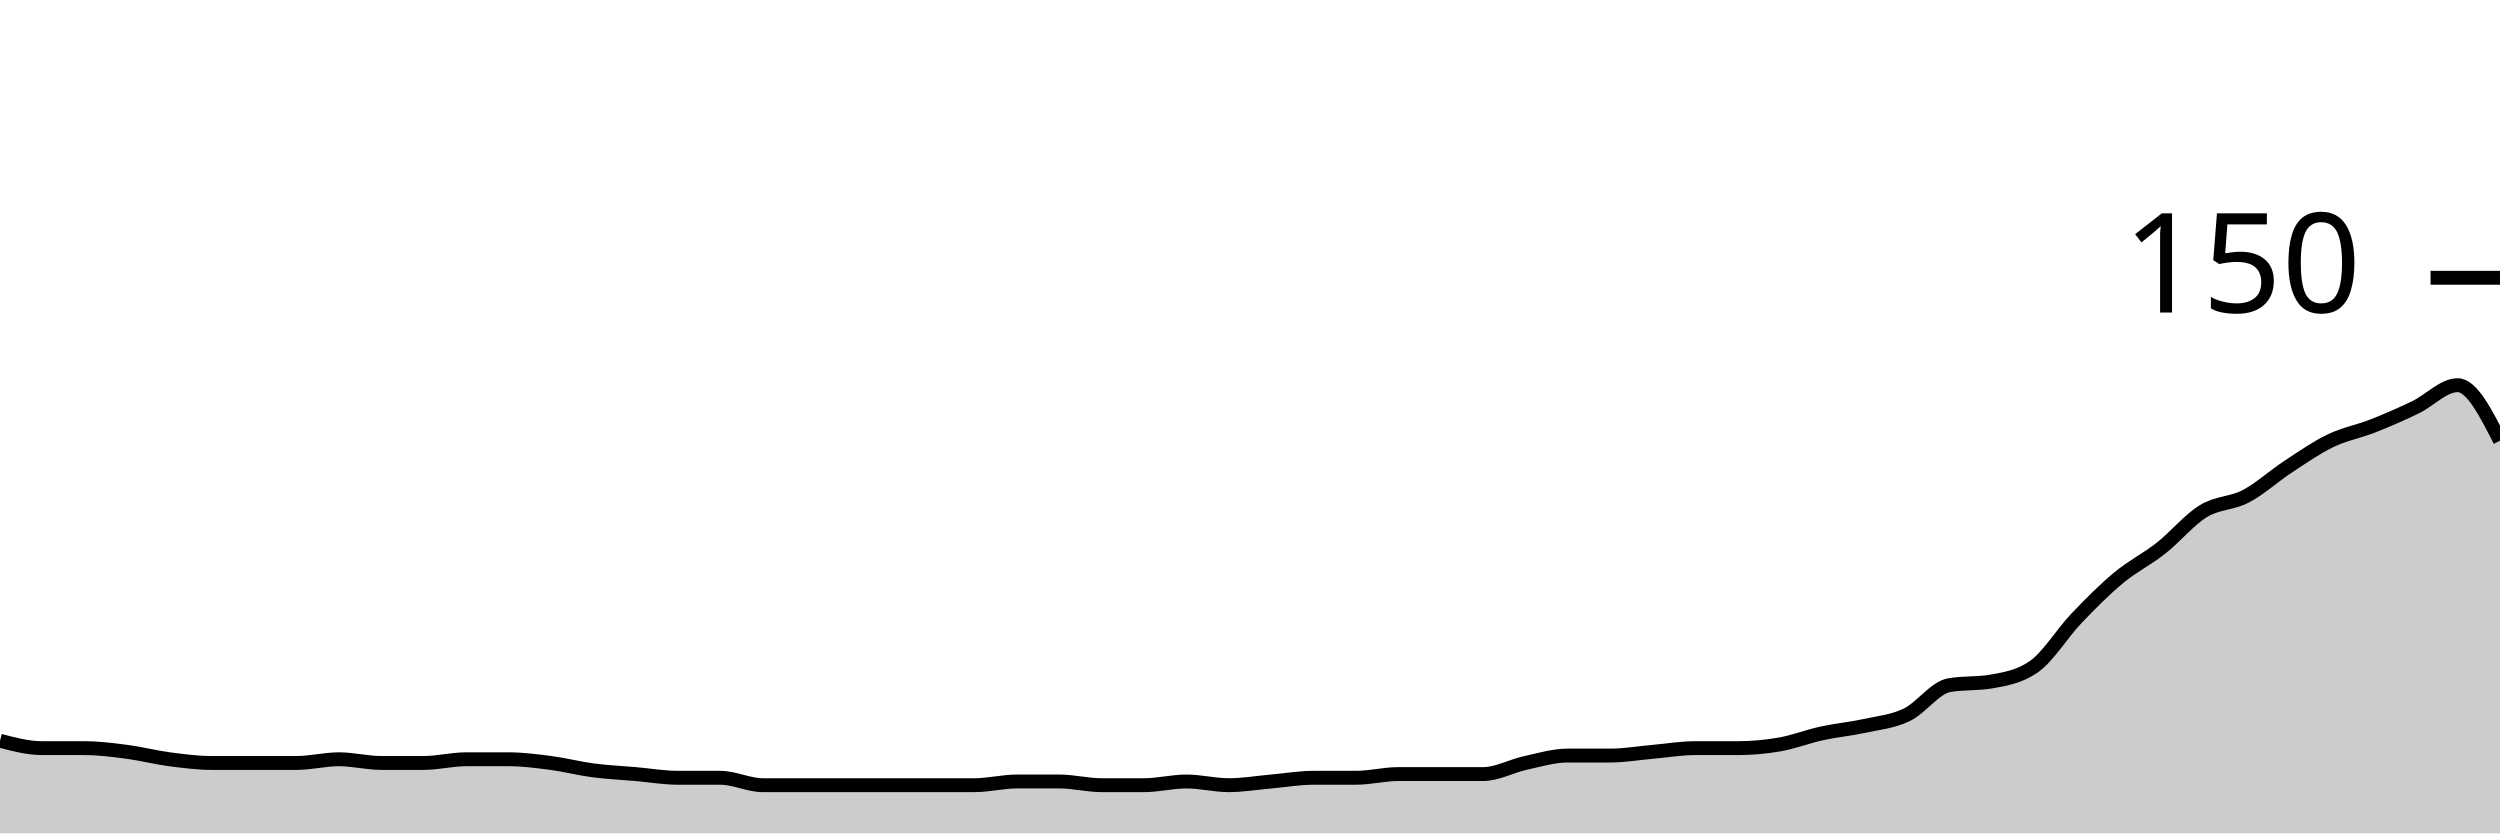
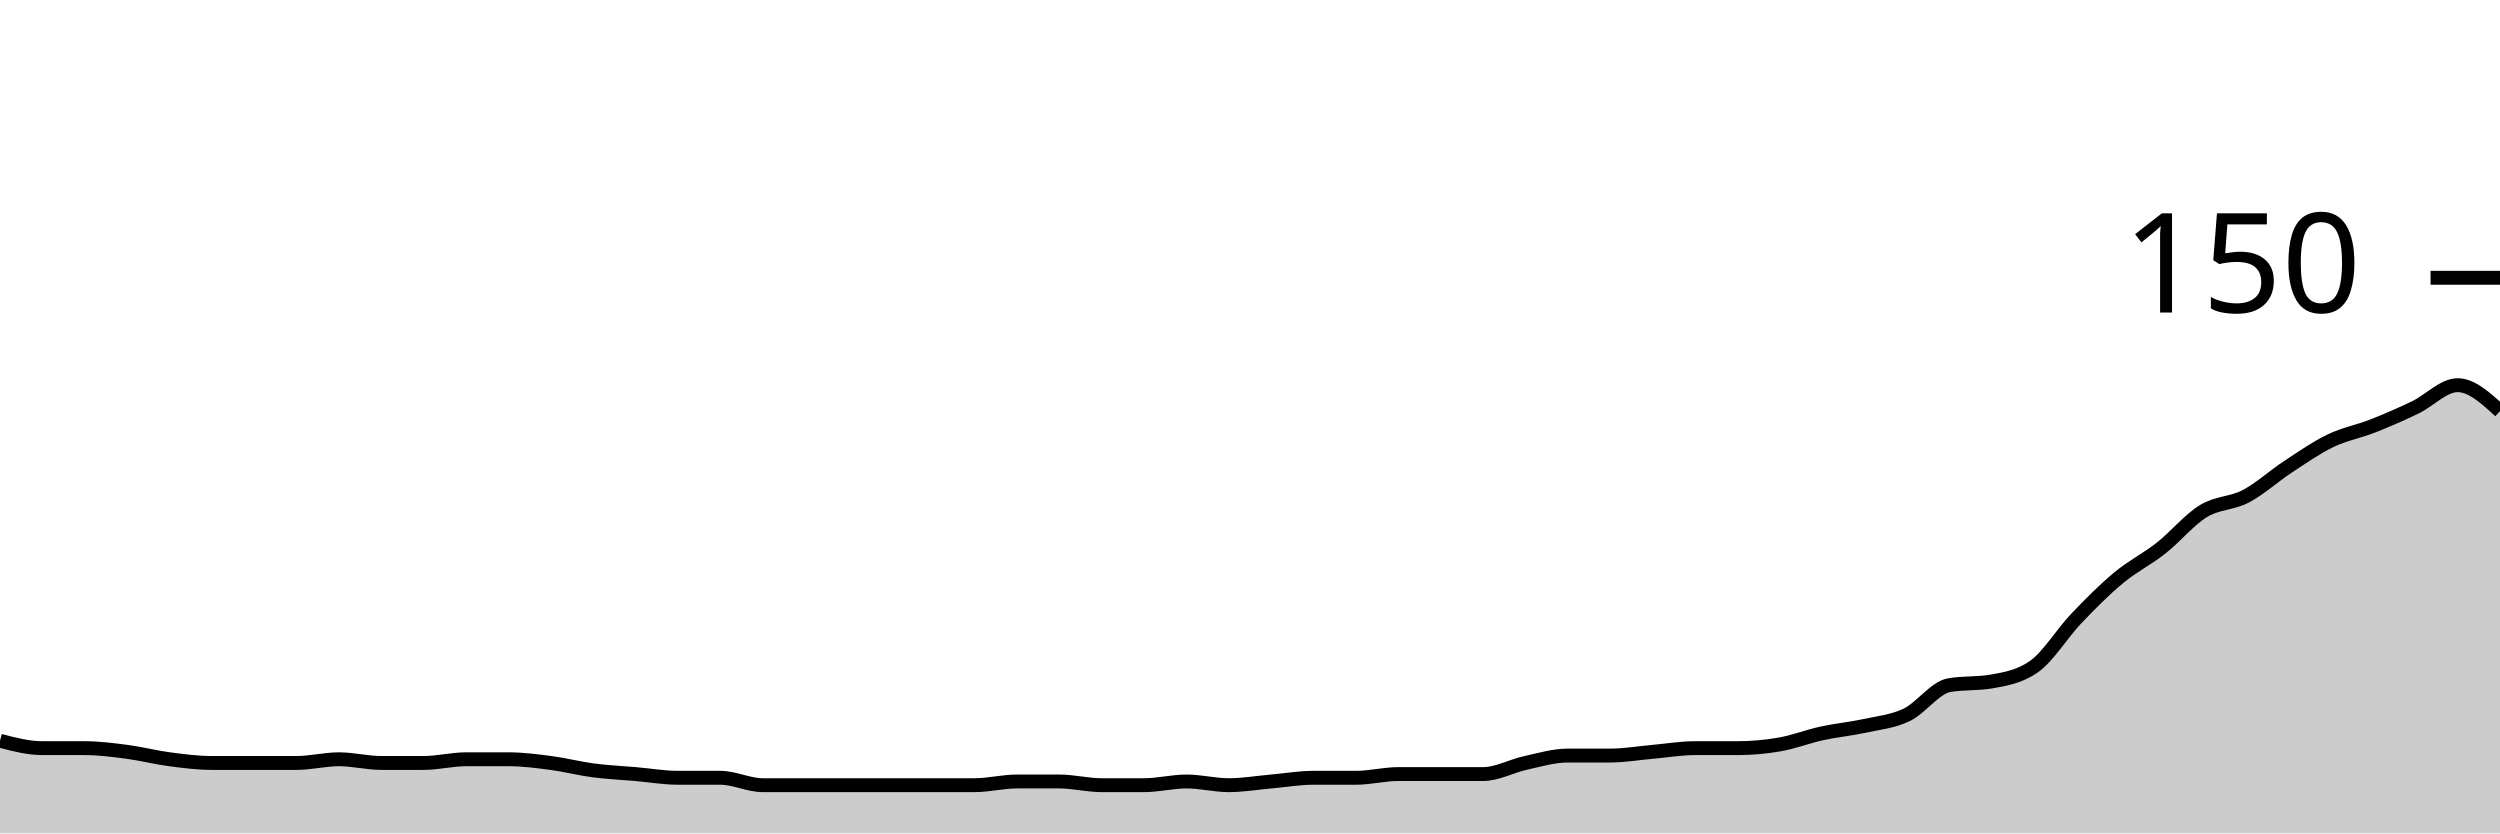
<svg xmlns="http://www.w3.org/2000/svg" viewBox="0 0 180 60">
  <g transform="translate(0,20)">
-     <path class="area" fill="rgba(0, 0, 0, 0.2)" d="M0,33.333C1.017,33.6,2.034,33.867,3.051,33.867C4.068,33.867,5.085,33.867,6.102,33.867C7.119,33.867,8.136,34,9.153,34.133C10.169,34.267,11.186,34.533,12.203,34.667C13.22,34.8,14.237,34.933,15.254,34.933C16.271,34.933,17.288,34.933,18.305,34.933C19.322,34.933,20.339,34.933,21.356,34.933C22.373,34.933,23.39,34.667,24.407,34.667C25.424,34.667,26.441,34.933,27.458,34.933C28.475,34.933,29.492,34.933,30.508,34.933C31.525,34.933,32.542,34.667,33.559,34.667C34.576,34.667,35.593,34.667,36.61,34.667C37.627,34.667,38.644,34.8,39.661,34.933C40.678,35.067,41.695,35.333,42.712,35.467C43.729,35.6,44.746,35.644,45.763,35.733C46.78,35.822,47.797,36,48.814,36C49.831,36,50.847,36,51.864,36C52.881,36,53.898,36.533,54.915,36.533C55.932,36.533,56.949,36.533,57.966,36.533C58.983,36.533,60,36.533,61.017,36.533C62.034,36.533,63.051,36.533,64.068,36.533C65.085,36.533,66.102,36.533,67.119,36.533C68.136,36.533,69.153,36.533,70.169,36.533C71.186,36.533,72.203,36.267,73.22,36.267C74.237,36.267,75.254,36.267,76.271,36.267C77.288,36.267,78.305,36.533,79.322,36.533C80.339,36.533,81.356,36.533,82.373,36.533C83.39,36.533,84.407,36.267,85.424,36.267C86.441,36.267,87.458,36.533,88.475,36.533C89.492,36.533,90.508,36.356,91.525,36.267C92.542,36.178,93.559,36,94.576,36C95.593,36,96.61,36,97.627,36C98.644,36,99.661,35.733,100.678,35.733C101.695,35.733,102.712,35.733,103.729,35.733C104.746,35.733,105.763,35.733,106.78,35.733C107.797,35.733,108.814,35.156,109.831,34.933C110.847,34.711,111.864,34.4,112.881,34.4C113.898,34.4,114.915,34.4,115.932,34.4C116.949,34.4,117.966,34.222,118.983,34.133C120,34.044,121.017,33.867,122.034,33.867C123.051,33.867,124.068,33.867,125.085,33.867C126.102,33.867,127.119,33.778,128.136,33.6C129.153,33.422,130.169,33.022,131.186,32.8C132.203,32.578,133.22,32.489,134.237,32.267C135.254,32.044,136.271,31.956,137.288,31.467C138.305,30.978,139.322,29.511,140.339,29.333C141.356,29.156,142.373,29.244,143.39,29.067C144.407,28.889,145.424,28.711,146.441,28C147.458,27.289,148.475,25.6,149.492,24.533C150.508,23.467,151.525,22.444,152.542,21.6C153.559,20.756,154.576,20.267,155.593,19.467C156.61,18.667,157.627,17.422,158.644,16.8C159.661,16.178,160.678,16.267,161.695,15.733C162.712,15.2,163.729,14.267,164.746,13.6C165.763,12.933,166.78,12.222,167.797,11.733C168.814,11.244,169.831,11.067,170.847,10.667C171.864,10.267,172.881,9.822,173.898,9.333C174.915,8.844,175.932,7.733,176.949,7.733C177.966,7.733,178.983,9.733,180,11.733L180,40C178.983,40,177.966,40,176.949,40C175.932,40,174.915,40,173.898,40C172.881,40,171.864,40,170.847,40C169.831,40,168.814,40,167.797,40C166.78,40,165.763,40,164.746,40C163.729,40,162.712,40,161.695,40C160.678,40,159.661,40,158.644,40C157.627,40,156.61,40,155.593,40C154.576,40,153.559,40,152.542,40C151.525,40,150.508,40,149.492,40C148.475,40,147.458,40,146.441,40C145.424,40,144.407,40,143.39,40C142.373,40,141.356,40,140.339,40C139.322,40,138.305,40,137.288,40C136.271,40,135.254,40,134.237,40C133.22,40,132.203,40,131.186,40C130.169,40,129.153,40,128.136,40C127.119,40,126.102,40,125.085,40C124.068,40,123.051,40,122.034,40C121.017,40,120,40,118.983,40C117.966,40,116.949,40,115.932,40C114.915,40,113.898,40,112.881,40C111.864,40,110.847,40,109.831,40C108.814,40,107.797,40,106.78,40C105.763,40,104.746,40,103.729,40C102.712,40,101.695,40,100.678,40C99.661,40,98.644,40,97.627,40C96.61,40,95.593,40,94.576,40C93.559,40,92.542,40,91.525,40C90.508,40,89.492,40,88.475,40C87.458,40,86.441,40,85.424,40C84.407,40,83.39,40,82.373,40C81.356,40,80.339,40,79.322,40C78.305,40,77.288,40,76.271,40C75.254,40,74.237,40,73.22,40C72.203,40,71.186,40,70.169,40C69.153,40,68.136,40,67.119,40C66.102,40,65.085,40,64.068,40C63.051,40,62.034,40,61.017,40C60,40,58.983,40,57.966,40C56.949,40,55.932,40,54.915,40C53.898,40,52.881,40,51.864,40C50.847,40,49.831,40,48.814,40C47.797,40,46.78,40,45.763,40C44.746,40,43.729,40,42.712,40C41.695,40,40.678,40,39.661,40C38.644,40,37.627,40,36.61,40C35.593,40,34.576,40,33.559,40C32.542,40,31.525,40,30.508,40C29.492,40,28.475,40,27.458,40C26.441,40,25.424,40,24.407,40C23.39,40,22.373,40,21.356,40C20.339,40,19.322,40,18.305,40C17.288,40,16.271,40,15.254,40C14.237,40,13.22,40,12.203,40C11.186,40,10.169,40,9.153,40C8.136,40,7.119,40,6.102,40C5.085,40,4.068,40,3.051,40C2.034,40,1.017,40,0,40Z" />
-     <path class="line" stroke="black" fill="none" d="M0,33.333C1.017,33.6,2.034,33.867,3.051,33.867C4.068,33.867,5.085,33.867,6.102,33.867C7.119,33.867,8.136,34,9.153,34.133C10.169,34.267,11.186,34.533,12.203,34.667C13.22,34.8,14.237,34.933,15.254,34.933C16.271,34.933,17.288,34.933,18.305,34.933C19.322,34.933,20.339,34.933,21.356,34.933C22.373,34.933,23.39,34.667,24.407,34.667C25.424,34.667,26.441,34.933,27.458,34.933C28.475,34.933,29.492,34.933,30.508,34.933C31.525,34.933,32.542,34.667,33.559,34.667C34.576,34.667,35.593,34.667,36.61,34.667C37.627,34.667,38.644,34.8,39.661,34.933C40.678,35.067,41.695,35.333,42.712,35.467C43.729,35.6,44.746,35.644,45.763,35.733C46.78,35.822,47.797,36,48.814,36C49.831,36,50.847,36,51.864,36C52.881,36,53.898,36.533,54.915,36.533C55.932,36.533,56.949,36.533,57.966,36.533C58.983,36.533,60,36.533,61.017,36.533C62.034,36.533,63.051,36.533,64.068,36.533C65.085,36.533,66.102,36.533,67.119,36.533C68.136,36.533,69.153,36.533,70.169,36.533C71.186,36.533,72.203,36.267,73.22,36.267C74.237,36.267,75.254,36.267,76.271,36.267C77.288,36.267,78.305,36.533,79.322,36.533C80.339,36.533,81.356,36.533,82.373,36.533C83.39,36.533,84.407,36.267,85.424,36.267C86.441,36.267,87.458,36.533,88.475,36.533C89.492,36.533,90.508,36.356,91.525,36.267C92.542,36.178,93.559,36,94.576,36C95.593,36,96.61,36,97.627,36C98.644,36,99.661,35.733,100.678,35.733C101.695,35.733,102.712,35.733,103.729,35.733C104.746,35.733,105.763,35.733,106.78,35.733C107.797,35.733,108.814,35.156,109.831,34.933C110.847,34.711,111.864,34.4,112.881,34.4C113.898,34.4,114.915,34.4,115.932,34.4C116.949,34.4,117.966,34.222,118.983,34.133C120,34.044,121.017,33.867,122.034,33.867C123.051,33.867,124.068,33.867,125.085,33.867C126.102,33.867,127.119,33.778,128.136,33.6C129.153,33.422,130.169,33.022,131.186,32.8C132.203,32.578,133.22,32.489,134.237,32.267C135.254,32.044,136.271,31.956,137.288,31.467C138.305,30.978,139.322,29.511,140.339,29.333C141.356,29.156,142.373,29.244,143.39,29.067C144.407,28.889,145.424,28.711,146.441,28C147.458,27.289,148.475,25.6,149.492,24.533C150.508,23.467,151.525,22.444,152.542,21.6C153.559,20.756,154.576,20.267,155.593,19.467C156.61,18.667,157.627,17.422,158.644,16.8C159.661,16.178,160.678,16.267,161.695,15.733C162.712,15.2,163.729,14.267,164.746,13.6C165.763,12.933,166.78,12.222,167.797,11.733C168.814,11.244,169.831,11.067,170.847,10.667C171.864,10.267,172.881,9.822,173.898,9.333C174.915,8.844,175.932,7.733,176.949,7.733C177.966,7.733,178.983,9.733,180,11.733" />
+     <path class="area" fill="rgba(0, 0, 0, 0.2)" d="M0,33.333C1.017,33.6,2.034,33.867,3.051,33.867C4.068,33.867,5.085,33.867,6.102,33.867C7.119,33.867,8.136,34,9.153,34.133C10.169,34.267,11.186,34.533,12.203,34.667C13.22,34.8,14.237,34.933,15.254,34.933C16.271,34.933,17.288,34.933,18.305,34.933C19.322,34.933,20.339,34.933,21.356,34.933C22.373,34.933,23.39,34.667,24.407,34.667C25.424,34.667,26.441,34.933,27.458,34.933C28.475,34.933,29.492,34.933,30.508,34.933C31.525,34.933,32.542,34.667,33.559,34.667C34.576,34.667,35.593,34.667,36.61,34.667C37.627,34.667,38.644,34.8,39.661,34.933C40.678,35.067,41.695,35.333,42.712,35.467C43.729,35.6,44.746,35.644,45.763,35.733C46.78,35.822,47.797,36,48.814,36C49.831,36,50.847,36,51.864,36C52.881,36,53.898,36.533,54.915,36.533C55.932,36.533,56.949,36.533,57.966,36.533C58.983,36.533,60,36.533,61.017,36.533C62.034,36.533,63.051,36.533,64.068,36.533C65.085,36.533,66.102,36.533,67.119,36.533C68.136,36.533,69.153,36.533,70.169,36.533C71.186,36.533,72.203,36.267,73.22,36.267C74.237,36.267,75.254,36.267,76.271,36.267C77.288,36.267,78.305,36.533,79.322,36.533C80.339,36.533,81.356,36.533,82.373,36.533C83.39,36.533,84.407,36.267,85.424,36.267C86.441,36.267,87.458,36.533,88.475,36.533C89.492,36.533,90.508,36.356,91.525,36.267C92.542,36.178,93.559,36,94.576,36C95.593,36,96.61,36,97.627,36C98.644,36,99.661,35.733,100.678,35.733C101.695,35.733,102.712,35.733,103.729,35.733C104.746,35.733,105.763,35.733,106.78,35.733C107.797,35.733,108.814,35.156,109.831,34.933C110.847,34.711,111.864,34.4,112.881,34.4C113.898,34.4,114.915,34.4,115.932,34.4C116.949,34.4,117.966,34.222,118.983,34.133C120,34.044,121.017,33.867,122.034,33.867C123.051,33.867,124.068,33.867,125.085,33.867C126.102,33.867,127.119,33.778,128.136,33.6C129.153,33.422,130.169,33.022,131.186,32.8C132.203,32.578,133.22,32.489,134.237,32.267C135.254,32.044,136.271,31.956,137.288,31.467C138.305,30.978,139.322,29.511,140.339,29.333C141.356,29.156,142.373,29.244,143.39,29.067C144.407,28.889,145.424,28.711,146.441,28C147.458,27.289,148.475,25.6,149.492,24.533C150.508,23.467,151.525,22.444,152.542,21.6C153.559,20.756,154.576,20.267,155.593,19.467C156.61,18.667,157.627,17.422,158.644,16.8C159.661,16.178,160.678,16.267,161.695,15.733C162.712,15.2,163.729,14.267,164.746,13.6C165.763,12.933,166.78,12.222,167.797,11.733C168.814,11.244,169.831,11.067,170.847,10.667C171.864,10.267,172.881,9.822,173.898,9.333C174.915,8.844,175.932,7.733,176.949,7.733C177.966,7.733,178.983,8.667,180,9.6L180,40C178.983,40,177.966,40,176.949,40C175.932,40,174.915,40,173.898,40C172.881,40,171.864,40,170.847,40C169.831,40,168.814,40,167.797,40C166.78,40,165.763,40,164.746,40C163.729,40,162.712,40,161.695,40C160.678,40,159.661,40,158.644,40C157.627,40,156.61,40,155.593,40C154.576,40,153.559,40,152.542,40C151.525,40,150.508,40,149.492,40C148.475,40,147.458,40,146.441,40C145.424,40,144.407,40,143.39,40C142.373,40,141.356,40,140.339,40C139.322,40,138.305,40,137.288,40C136.271,40,135.254,40,134.237,40C133.22,40,132.203,40,131.186,40C130.169,40,129.153,40,128.136,40C127.119,40,126.102,40,125.085,40C124.068,40,123.051,40,122.034,40C121.017,40,120,40,118.983,40C117.966,40,116.949,40,115.932,40C114.915,40,113.898,40,112.881,40C111.864,40,110.847,40,109.831,40C108.814,40,107.797,40,106.78,40C105.763,40,104.746,40,103.729,40C102.712,40,101.695,40,100.678,40C99.661,40,98.644,40,97.627,40C96.61,40,95.593,40,94.576,40C93.559,40,92.542,40,91.525,40C90.508,40,89.492,40,88.475,40C87.458,40,86.441,40,85.424,40C84.407,40,83.39,40,82.373,40C81.356,40,80.339,40,79.322,40C78.305,40,77.288,40,76.271,40C75.254,40,74.237,40,73.22,40C72.203,40,71.186,40,70.169,40C69.153,40,68.136,40,67.119,40C66.102,40,65.085,40,64.068,40C63.051,40,62.034,40,61.017,40C60,40,58.983,40,57.966,40C56.949,40,55.932,40,54.915,40C53.898,40,52.881,40,51.864,40C50.847,40,49.831,40,48.814,40C47.797,40,46.78,40,45.763,40C44.746,40,43.729,40,42.712,40C41.695,40,40.678,40,39.661,40C38.644,40,37.627,40,36.61,40C35.593,40,34.576,40,33.559,40C32.542,40,31.525,40,30.508,40C29.492,40,28.475,40,27.458,40C26.441,40,25.424,40,24.407,40C23.39,40,22.373,40,21.356,40C20.339,40,19.322,40,18.305,40C17.288,40,16.271,40,15.254,40C14.237,40,13.22,40,12.203,40C11.186,40,10.169,40,9.153,40C8.136,40,7.119,40,6.102,40C5.085,40,4.068,40,3.051,40C2.034,40,1.017,40,0,40Z" />
+     <path class="line" stroke="black" fill="none" d="M0,33.333C1.017,33.6,2.034,33.867,3.051,33.867C4.068,33.867,5.085,33.867,6.102,33.867C7.119,33.867,8.136,34,9.153,34.133C10.169,34.267,11.186,34.533,12.203,34.667C13.22,34.8,14.237,34.933,15.254,34.933C16.271,34.933,17.288,34.933,18.305,34.933C19.322,34.933,20.339,34.933,21.356,34.933C22.373,34.933,23.39,34.667,24.407,34.667C25.424,34.667,26.441,34.933,27.458,34.933C28.475,34.933,29.492,34.933,30.508,34.933C31.525,34.933,32.542,34.667,33.559,34.667C34.576,34.667,35.593,34.667,36.61,34.667C37.627,34.667,38.644,34.8,39.661,34.933C40.678,35.067,41.695,35.333,42.712,35.467C43.729,35.6,44.746,35.644,45.763,35.733C46.78,35.822,47.797,36,48.814,36C49.831,36,50.847,36,51.864,36C52.881,36,53.898,36.533,54.915,36.533C55.932,36.533,56.949,36.533,57.966,36.533C58.983,36.533,60,36.533,61.017,36.533C62.034,36.533,63.051,36.533,64.068,36.533C65.085,36.533,66.102,36.533,67.119,36.533C68.136,36.533,69.153,36.533,70.169,36.533C71.186,36.533,72.203,36.267,73.22,36.267C74.237,36.267,75.254,36.267,76.271,36.267C77.288,36.267,78.305,36.533,79.322,36.533C80.339,36.533,81.356,36.533,82.373,36.533C83.39,36.533,84.407,36.267,85.424,36.267C86.441,36.267,87.458,36.533,88.475,36.533C89.492,36.533,90.508,36.356,91.525,36.267C92.542,36.178,93.559,36,94.576,36C95.593,36,96.61,36,97.627,36C98.644,36,99.661,35.733,100.678,35.733C101.695,35.733,102.712,35.733,103.729,35.733C104.746,35.733,105.763,35.733,106.78,35.733C107.797,35.733,108.814,35.156,109.831,34.933C110.847,34.711,111.864,34.4,112.881,34.4C113.898,34.4,114.915,34.4,115.932,34.4C116.949,34.4,117.966,34.222,118.983,34.133C120,34.044,121.017,33.867,122.034,33.867C123.051,33.867,124.068,33.867,125.085,33.867C126.102,33.867,127.119,33.778,128.136,33.6C129.153,33.422,130.169,33.022,131.186,32.8C132.203,32.578,133.22,32.489,134.237,32.267C135.254,32.044,136.271,31.956,137.288,31.467C138.305,30.978,139.322,29.511,140.339,29.333C141.356,29.156,142.373,29.244,143.39,29.067C144.407,28.889,145.424,28.711,146.441,28C147.458,27.289,148.475,25.6,149.492,24.533C150.508,23.467,151.525,22.444,152.542,21.6C153.559,20.756,154.576,20.267,155.593,19.467C156.61,18.667,157.627,17.422,158.644,16.8C159.661,16.178,160.678,16.267,161.695,15.733C162.712,15.2,163.729,14.267,164.746,13.6C165.763,12.933,166.78,12.222,167.797,11.733C168.814,11.244,169.831,11.067,170.847,10.667C171.864,10.267,172.881,9.822,173.898,9.333C174.915,8.844,175.932,7.733,176.949,7.733C177.966,7.733,178.983,8.667,180,9.6" />
    <path class="axis-ceiling" stroke-width="1" stroke="black" fill="none" d="M175,0L180,0" />
    <text class="axis-ceiling-label" font-family="sans-serif" text-anchor="end" font-size="10px" x="170" y="2.5">150</text>
  </g>
</svg>
